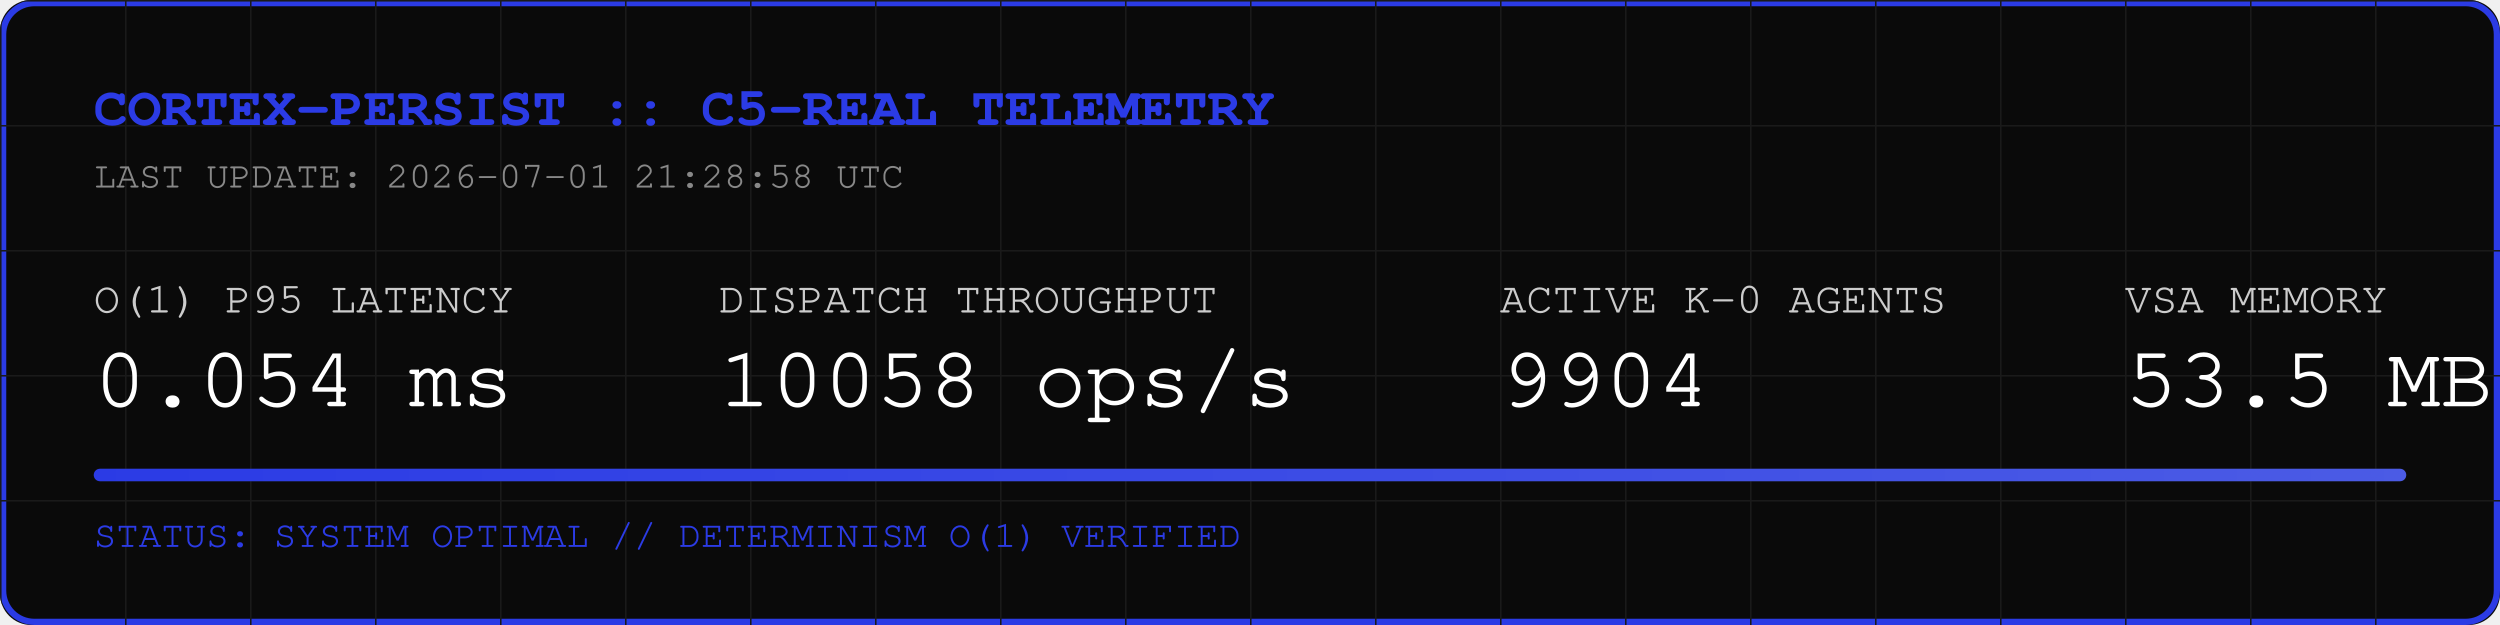
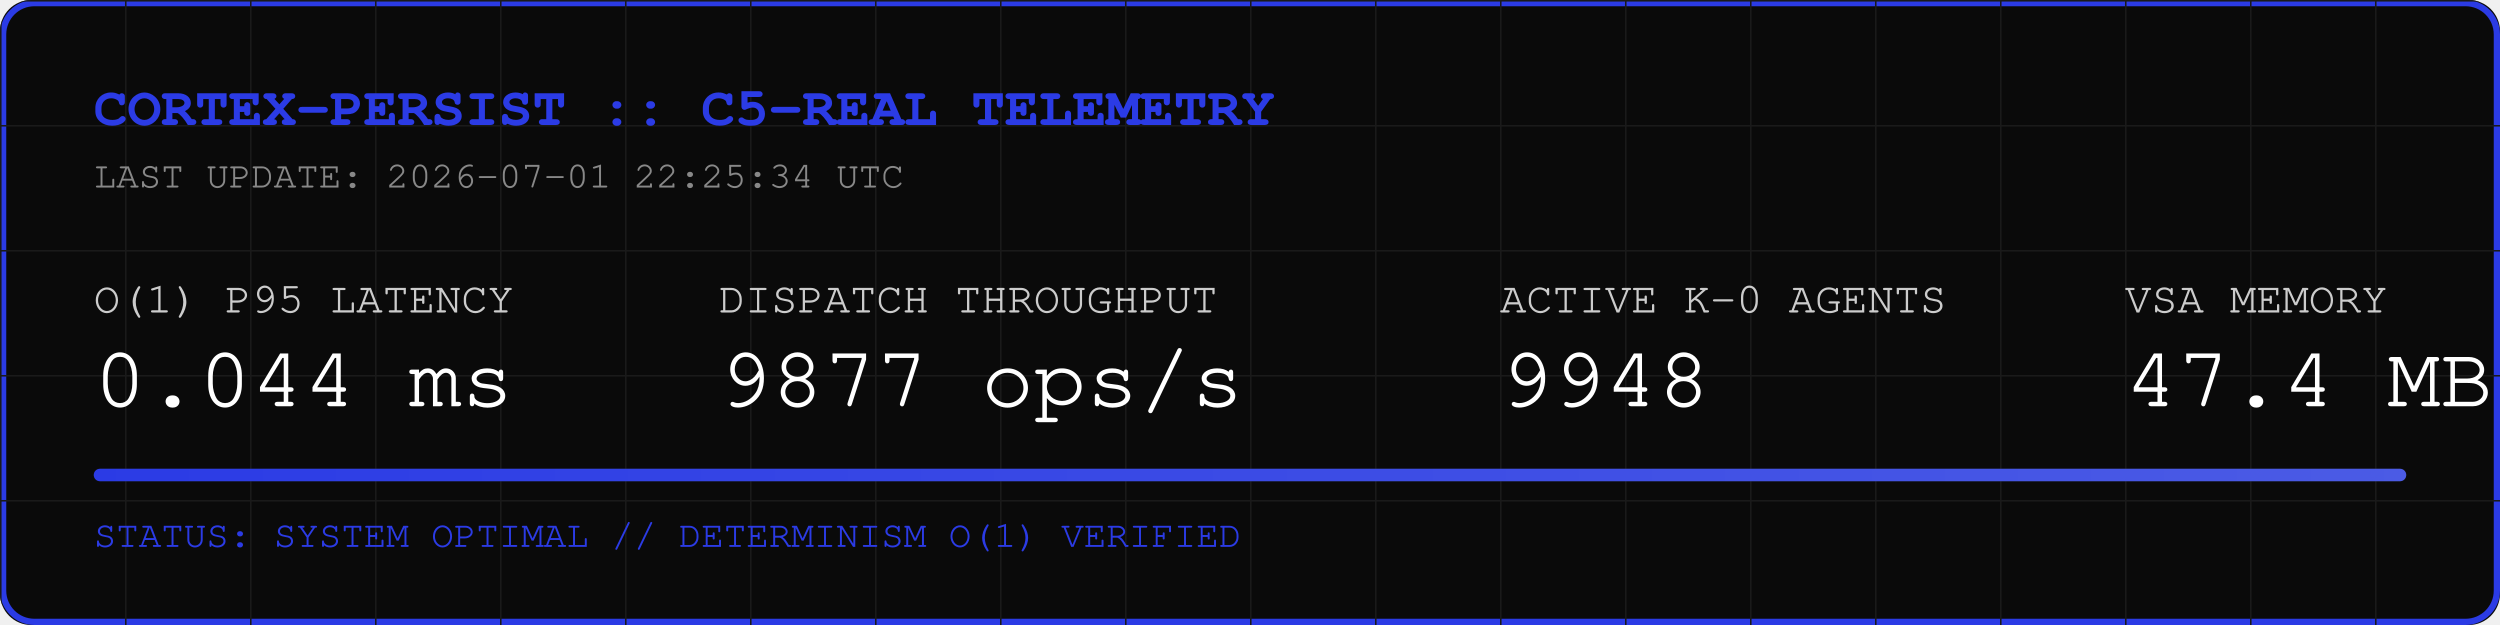
<svg xmlns="http://www.w3.org/2000/svg" width="800" height="200" viewBox="0 0 800 200">
  <rect width="800" height="200" fill="#0A0A0A" rx="10" />
  <rect width="798" height="198" x="1" y="1" fill="none" stroke="#2B3BE5" stroke-width="2" rx="10" />
  <defs>
    <pattern id="grid" width="40" height="40" patternUnits="userSpaceOnUse">
      <path d="M 40 0 L 0 0 0 40" fill="none" stroke="#1A1A1A" stroke-width="1" />
    </pattern>
    <linearGradient id="neon" x1="0%" y1="0%" x2="100%" y2="0%">
      <stop offset="0%" stop-color="#2B3BE5" />
      <stop offset="100%" stop-color="#4B5BE5" />
    </linearGradient>
  </defs>
  <rect width="800" height="200" fill="url(#grid)" rx="10" />
  <text x="30" y="40" font-family="Courier, monospace" font-size="18" fill="#2B3BE5" font-weight="bold">CORTEX-PERSIST :: C5-REAL TELEMETRY</text>
-   <text x="30" y="60" font-family="Courier, monospace" font-size="12" fill="#888888">LAST UPDATE: 2026-07-01 21:28:58 UTC</text>
+   <text x="30" y="60" font-family="Courier, monospace" font-size="12" fill="#888888">LAST UPDATE: 2026-07-01 22:25:34 UTC</text>
  <g transform="translate(30, 100)">
    <text x="0" y="0" font-family="Courier, monospace" font-size="14" fill="#CCCCCC">O(1) P95 LATENCY</text>
-     <text x="0" y="30" font-family="Courier, monospace" font-size="28" fill="#FFFFFF">0.054 ms</text>
+     <text x="0" y="30" font-family="Courier, monospace" font-size="28" fill="#FFFFFF">0.044 ms</text>
    <text x="200" y="0" font-family="Courier, monospace" font-size="14" fill="#CCCCCC">DISPATCH THROUGHPUT</text>
-     <text x="200" y="30" font-family="Courier, monospace" font-size="28" fill="#FFFFFF">10058 ops/s</text>
+     <text x="200" y="30" font-family="Courier, monospace" font-size="28" fill="#FFFFFF">9877 ops/s</text>
    <text x="450" y="0" font-family="Courier, monospace" font-size="14" fill="#CCCCCC">ACTIVE K-0 AGENTS</text>
-     <text x="450" y="30" font-family="Courier, monospace" font-size="28" fill="#FFFFFF">9904</text>
+     <text x="450" y="30" font-family="Courier, monospace" font-size="28" fill="#FFFFFF">9948</text>
    <text x="650" y="0" font-family="Courier, monospace" font-size="14" fill="#CCCCCC">VSA MEMORY</text>
-     <text x="650" y="30" font-family="Courier, monospace" font-size="28" fill="#FFFFFF">53.5 MB</text>
+     <text x="650" y="30" font-family="Courier, monospace" font-size="28" fill="#FFFFFF">47.4 MB</text>
  </g>
  <rect x="30" y="150" width="740" height="4" fill="#1A1A1A" rx="2" />
  <rect x="30" y="150" width="740" height="4" fill="url(#neon)" rx="2" />
  <text x="30" y="175" font-family="Courier, monospace" font-size="12" fill="#2B3BE5">STATUS: SYSTEM OPTIMAL // DETERMINISM O(1) VERIFIED</text>
</svg>
